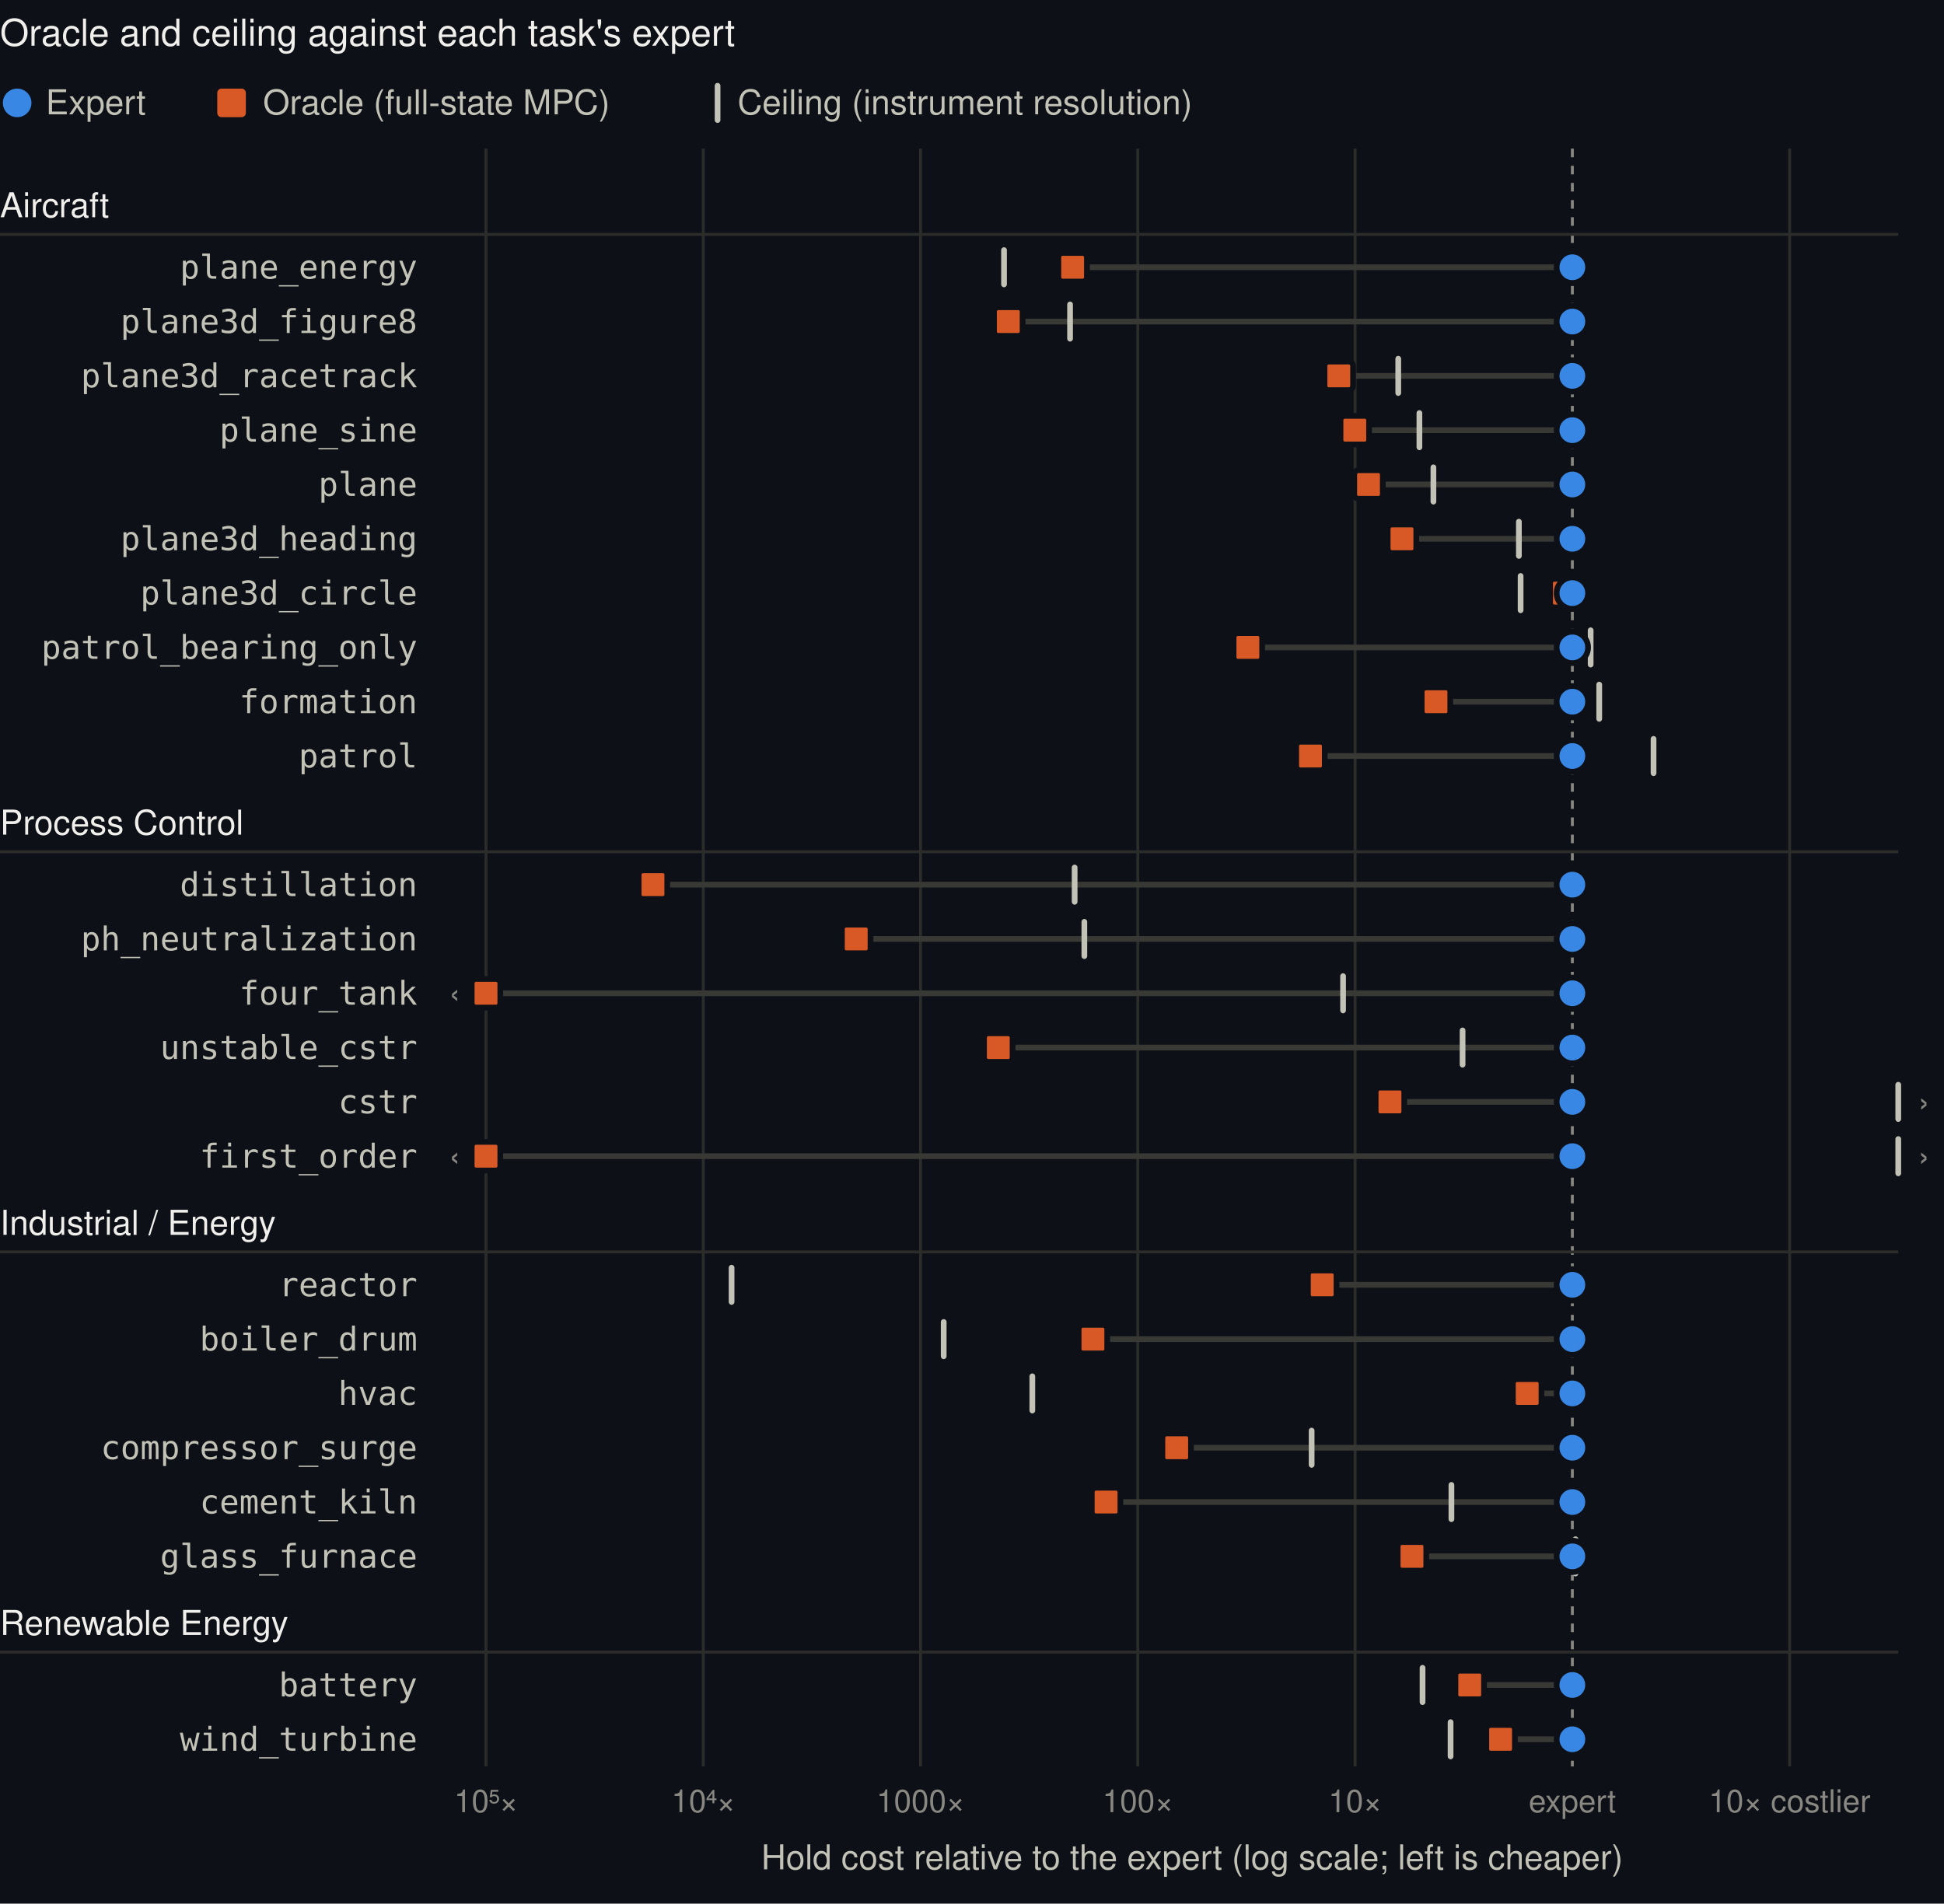
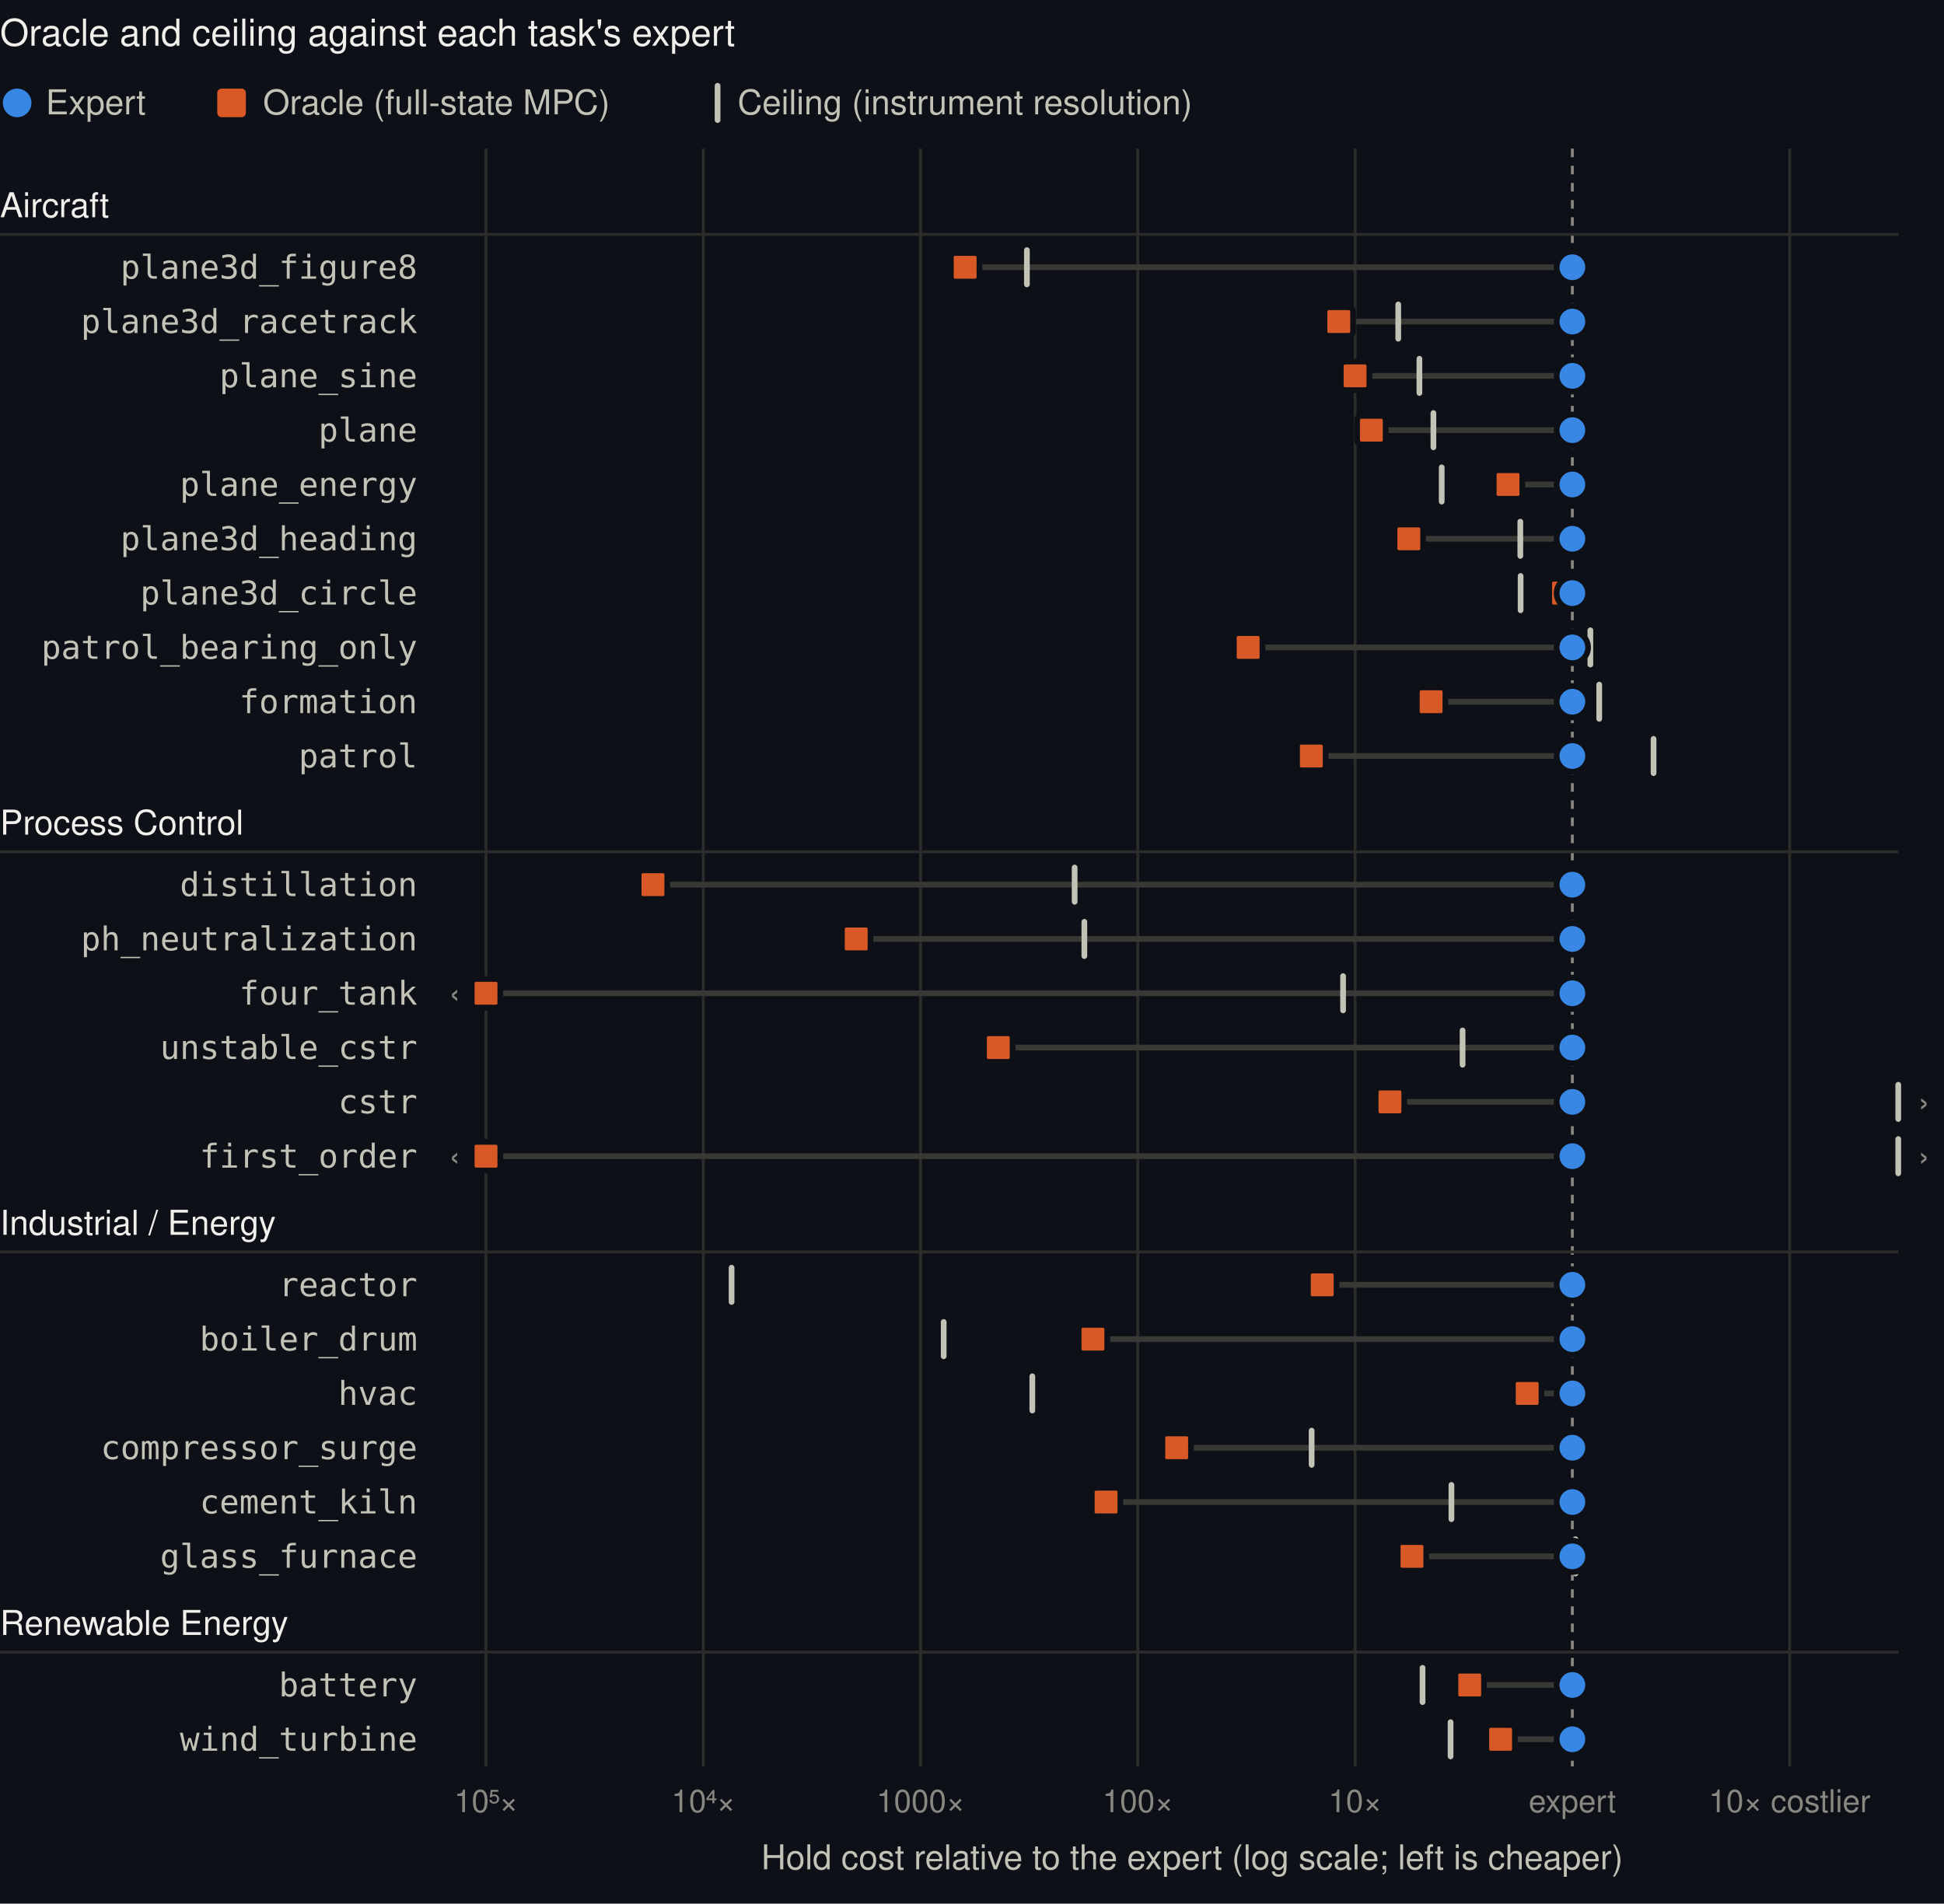
<svg xmlns="http://www.w3.org/2000/svg" viewBox="0 0 680 666" width="680" height="666" font-family="-apple-system, BlinkMacSystemFont, Segoe UI, Helvetica, Arial, sans-serif" role="img" aria-label="Each task's oracle hold cost and ceiling relative to its expert, in decades">
  <rect class="bg" width="100%" height="100%" fill="#0d1117" />
  <text x="0.0" y="16.0" font-size="13" fill="#f0efec" text-anchor="start" font-weight="500">Oracle and ceiling against each task's expert</text>
  <circle cx="6" cy="36" r="5" fill="#3987e5" />
  <text x="16.0" y="40.0" font-size="12" fill="#c3c2b7" text-anchor="start">Expert</text>
  <rect x="76" y="31" width="10" height="10" rx="1.5" fill="#d95926" />
  <text x="92.0" y="40.0" font-size="12" fill="#c3c2b7" text-anchor="start">Oracle (full-state MPC)</text>
  <rect x="250" y="29" width="2" height="14" rx="1" fill="#c3c2b7" />
  <text x="258.0" y="40.0" font-size="12" fill="#c3c2b7" text-anchor="start">Ceiling (instrument resolution)</text>
  <line x1="170.0" x2="170.0" y1="52.0" y2="618.0" stroke="#2c2c2a" />
  <text x="170.0" y="634.0" font-size="11" fill="#898781" text-anchor="middle">10⁵×</text>
  <line x1="246.0" x2="246.0" y1="52.0" y2="618.0" stroke="#2c2c2a" />
  <text x="246.0" y="634.0" font-size="11" fill="#898781" text-anchor="middle">10⁴×</text>
  <line x1="322.0" x2="322.0" y1="52.0" y2="618.0" stroke="#2c2c2a" />
  <text x="322.0" y="634.0" font-size="11" fill="#898781" text-anchor="middle">1000×</text>
  <line x1="398.0" x2="398.0" y1="52.0" y2="618.0" stroke="#2c2c2a" />
  <text x="398.0" y="634.0" font-size="11" fill="#898781" text-anchor="middle">100×</text>
  <line x1="474.0" x2="474.0" y1="52.0" y2="618.0" stroke="#2c2c2a" />
  <text x="474.0" y="634.0" font-size="11" fill="#898781" text-anchor="middle">10×</text>
  <line x1="550.0" x2="550.0" y1="52.0" y2="618.0" stroke="#898781" stroke-dasharray="3 3" />
  <text x="550.0" y="634.0" font-size="11" fill="#898781" text-anchor="middle">expert</text>
  <line x1="626.0" x2="626.0" y1="52.0" y2="618.0" stroke="#2c2c2a" />
  <text x="626.0" y="634.0" font-size="11" fill="#898781" text-anchor="middle">10× costlier</text>
  <text x="417.0" y="654.0" font-size="12" fill="#c3c2b7" text-anchor="middle">Hold cost relative to the expert (log scale; left is cheaper)</text>
  <text x="0.0" y="76.0" font-size="12" fill="#f0efec" text-anchor="start" font-weight="500">Aircraft</text>
  <line x1="0" x2="664" y1="82.0" y2="82.0" stroke="#2c2c2a" />
-   <g data-task="plane_energy" data-oracle="-2.30" data-ceiling="-2.62">
-     <text x="146.0" y="97.5" font-size="11.5" fill="#c3c2b7" text-anchor="end" font-family="ui-monospace, SFMono-Regular, Menlo, Consolas, monospace">plane_energy</text>
-     <line x1="550.0" x2="375.2" y1="93.5" y2="93.5" stroke="#383835" stroke-width="2" stroke-linecap="round" />
-     <rect x="350.2" y="86.5" width="2" height="14" rx="1" fill="#c3c2b7" />
-     <rect x="370.2" y="88.5" width="10" height="10" rx="1.5" fill="#d95926" stroke="#0d1117" stroke-width="2" />
+   <g data-task="plane3d_figure8" data-oracle="-2.79" data-ceiling="-2.51">
+     <text x="146.0" y="97.5" font-size="11.5" fill="#c3c2b7" text-anchor="end" font-family="ui-monospace, SFMono-Regular, Menlo, Consolas, monospace">plane3d_figure8</text>
+     <line x1="550.0" x2="337.6" y1="93.5" y2="93.5" stroke="#383835" stroke-width="2" stroke-linecap="round" />
+     <rect x="358.2" y="86.5" width="2" height="14" rx="1" fill="#c3c2b7" />
+     <rect x="332.6" y="88.5" width="10" height="10" rx="1.5" fill="#d95926" stroke="#0d1117" stroke-width="2" />
    <circle cx="550.0" cy="93.5" r="5.5" fill="#3987e5" stroke="#0d1117" stroke-width="2" />
  </g>
-   <g data-task="plane3d_figure8" data-oracle="-2.60" data-ceiling="-2.31">
-     <text x="146.0" y="116.5" font-size="11.5" fill="#c3c2b7" text-anchor="end" font-family="ui-monospace, SFMono-Regular, Menlo, Consolas, monospace">plane3d_figure8</text>
-     <line x1="550.0" x2="352.7" y1="112.5" y2="112.5" stroke="#383835" stroke-width="2" stroke-linecap="round" />
-     <rect x="373.3" y="105.5" width="2" height="14" rx="1" fill="#c3c2b7" />
-     <rect x="347.7" y="107.5" width="10" height="10" rx="1.5" fill="#d95926" stroke="#0d1117" stroke-width="2" />
+   <g data-task="plane3d_racetrack" data-oracle="-1.07" data-ceiling="-0.80">
+     <text x="146.0" y="116.5" font-size="11.5" fill="#c3c2b7" text-anchor="end" font-family="ui-monospace, SFMono-Regular, Menlo, Consolas, monospace">plane3d_racetrack</text>
+     <line x1="550.0" x2="468.3" y1="112.5" y2="112.5" stroke="#383835" stroke-width="2" stroke-linecap="round" />
+     <rect x="488.1" y="105.5" width="2" height="14" rx="1" fill="#c3c2b7" />
+     <rect x="463.3" y="107.5" width="10" height="10" rx="1.5" fill="#d95926" stroke="#0d1117" stroke-width="2" />
    <circle cx="550.0" cy="112.5" r="5.5" fill="#3987e5" stroke="#0d1117" stroke-width="2" />
  </g>
-   <g data-task="plane3d_racetrack" data-oracle="-1.07" data-ceiling="-0.80">
-     <text x="146.0" y="135.5" font-size="11.5" fill="#c3c2b7" text-anchor="end" font-family="ui-monospace, SFMono-Regular, Menlo, Consolas, monospace">plane3d_racetrack</text>
-     <line x1="550.0" x2="468.3" y1="131.5" y2="131.5" stroke="#383835" stroke-width="2" stroke-linecap="round" />
-     <rect x="488.1" y="124.5" width="2" height="14" rx="1" fill="#c3c2b7" />
-     <rect x="463.3" y="126.5" width="10" height="10" rx="1.5" fill="#d95926" stroke="#0d1117" stroke-width="2" />
+   <g data-task="plane_sine" data-oracle="-1.00" data-ceiling="-0.70">
+     <text x="146.0" y="135.5" font-size="11.5" fill="#c3c2b7" text-anchor="end" font-family="ui-monospace, SFMono-Regular, Menlo, Consolas, monospace">plane_sine</text>
+     <line x1="550.0" x2="474.0" y1="131.5" y2="131.5" stroke="#383835" stroke-width="2" stroke-linecap="round" />
+     <rect x="495.5" y="124.5" width="2" height="14" rx="1" fill="#c3c2b7" />
+     <rect x="469.0" y="126.5" width="10" height="10" rx="1.5" fill="#d95926" stroke="#0d1117" stroke-width="2" />
    <circle cx="550.0" cy="131.5" r="5.5" fill="#3987e5" stroke="#0d1117" stroke-width="2" />
  </g>
-   <g data-task="plane_sine" data-oracle="-1.00" data-ceiling="-0.70">
-     <text x="146.0" y="154.5" font-size="11.5" fill="#c3c2b7" text-anchor="end" font-family="ui-monospace, SFMono-Regular, Menlo, Consolas, monospace">plane_sine</text>
-     <line x1="550.0" x2="473.9" y1="150.5" y2="150.5" stroke="#383835" stroke-width="2" stroke-linecap="round" />
-     <rect x="495.5" y="143.5" width="2" height="14" rx="1" fill="#c3c2b7" />
-     <rect x="468.9" y="145.5" width="10" height="10" rx="1.5" fill="#d95926" stroke="#0d1117" stroke-width="2" />
+   <g data-task="plane" data-oracle="-0.92" data-ceiling="-0.64">
+     <text x="146.0" y="154.5" font-size="11.5" fill="#c3c2b7" text-anchor="end" font-family="ui-monospace, SFMono-Regular, Menlo, Consolas, monospace">plane</text>
+     <line x1="550.0" x2="479.7" y1="150.5" y2="150.5" stroke="#383835" stroke-width="2" stroke-linecap="round" />
+     <rect x="500.4" y="143.5" width="2" height="14" rx="1" fill="#c3c2b7" />
+     <rect x="474.7" y="145.5" width="10" height="10" rx="1.5" fill="#d95926" stroke="#0d1117" stroke-width="2" />
    <circle cx="550.0" cy="150.5" r="5.5" fill="#3987e5" stroke="#0d1117" stroke-width="2" />
  </g>
-   <g data-task="plane" data-oracle="-0.94" data-ceiling="-0.64">
-     <text x="146.0" y="173.5" font-size="11.5" fill="#c3c2b7" text-anchor="end" font-family="ui-monospace, SFMono-Regular, Menlo, Consolas, monospace">plane</text>
-     <line x1="550.0" x2="478.7" y1="169.5" y2="169.5" stroke="#383835" stroke-width="2" stroke-linecap="round" />
-     <rect x="500.4" y="162.5" width="2" height="14" rx="1" fill="#c3c2b7" />
-     <rect x="473.7" y="164.5" width="10" height="10" rx="1.5" fill="#d95926" stroke="#0d1117" stroke-width="2" />
+   <g data-task="plane_energy" data-oracle="-0.30" data-ceiling="-0.60">
+     <text x="146.0" y="173.5" font-size="11.5" fill="#c3c2b7" text-anchor="end" font-family="ui-monospace, SFMono-Regular, Menlo, Consolas, monospace">plane_energy</text>
+     <line x1="550.0" x2="527.5" y1="169.5" y2="169.5" stroke="#383835" stroke-width="2" stroke-linecap="round" />
+     <rect x="503.3" y="162.5" width="2" height="14" rx="1" fill="#c3c2b7" />
+     <rect x="522.5" y="164.5" width="10" height="10" rx="1.5" fill="#d95926" stroke="#0d1117" stroke-width="2" />
    <circle cx="550.0" cy="169.5" r="5.5" fill="#3987e5" stroke="#0d1117" stroke-width="2" />
  </g>
-   <g data-task="plane3d_heading" data-oracle="-0.78" data-ceiling="-0.25">
+   <g data-task="plane3d_heading" data-oracle="-0.75" data-ceiling="-0.24">
    <text x="146.0" y="192.5" font-size="11.5" fill="#c3c2b7" text-anchor="end" font-family="ui-monospace, SFMono-Regular, Menlo, Consolas, monospace">plane3d_heading</text>
-     <line x1="550.0" x2="490.4" y1="188.5" y2="188.5" stroke="#383835" stroke-width="2" stroke-linecap="round" />
-     <rect x="530.3" y="181.5" width="2" height="14" rx="1" fill="#c3c2b7" />
-     <rect x="485.4" y="183.5" width="10" height="10" rx="1.5" fill="#d95926" stroke="#0d1117" stroke-width="2" />
+     <line x1="550.0" x2="492.8" y1="188.5" y2="188.5" stroke="#383835" stroke-width="2" stroke-linecap="round" />
+     <rect x="530.8" y="181.5" width="2" height="14" rx="1" fill="#c3c2b7" />
+     <rect x="487.8" y="183.5" width="10" height="10" rx="1.5" fill="#d95926" stroke="#0d1117" stroke-width="2" />
    <circle cx="550.0" cy="188.5" r="5.5" fill="#3987e5" stroke="#0d1117" stroke-width="2" />
  </g>
  <g data-task="plane3d_circle" data-oracle="-0.04" data-ceiling="-0.24">
    <text x="146.0" y="211.5" font-size="11.5" fill="#c3c2b7" text-anchor="end" font-family="ui-monospace, SFMono-Regular, Menlo, Consolas, monospace">plane3d_circle</text>
-     <line x1="550.0" x2="547.2" y1="207.5" y2="207.5" stroke="#383835" stroke-width="2" stroke-linecap="round" />
+     <line x1="550.0" x2="546.9" y1="207.5" y2="207.5" stroke="#383835" stroke-width="2" stroke-linecap="round" />
    <rect x="530.9" y="200.5" width="2" height="14" rx="1" fill="#c3c2b7" />
-     <rect x="542.2" y="202.5" width="10" height="10" rx="1.5" fill="#d95926" stroke="#0d1117" stroke-width="2" />
+     <rect x="541.9" y="202.5" width="10" height="10" rx="1.5" fill="#d95926" stroke="#0d1117" stroke-width="2" />
    <circle cx="550.0" cy="207.5" r="5.5" fill="#3987e5" stroke="#0d1117" stroke-width="2" />
  </g>
  <g data-task="patrol_bearing_only" data-oracle="-1.49" data-ceiling="0.08">
    <text x="146.0" y="230.5" font-size="11.5" fill="#c3c2b7" text-anchor="end" font-family="ui-monospace, SFMono-Regular, Menlo, Consolas, monospace">patrol_bearing_only</text>
-     <line x1="550.0" x2="436.5" y1="226.5" y2="226.5" stroke="#383835" stroke-width="2" stroke-linecap="round" />
-     <rect x="555.4" y="219.5" width="2" height="14" rx="1" fill="#c3c2b7" />
-     <rect x="431.5" y="221.5" width="10" height="10" rx="1.5" fill="#d95926" stroke="#0d1117" stroke-width="2" />
+     <line x1="550.0" x2="436.6" y1="226.5" y2="226.5" stroke="#383835" stroke-width="2" stroke-linecap="round" />
+     <rect x="555.3" y="219.5" width="2" height="14" rx="1" fill="#c3c2b7" />
+     <rect x="431.6" y="221.5" width="10" height="10" rx="1.5" fill="#d95926" stroke="#0d1117" stroke-width="2" />
    <circle cx="550.0" cy="226.5" r="5.5" fill="#3987e5" stroke="#0d1117" stroke-width="2" />
  </g>
-   <g data-task="formation" data-oracle="-0.63" data-ceiling="0.12">
+   <g data-task="formation" data-oracle="-0.65" data-ceiling="0.12">
    <text x="146.0" y="249.5" font-size="11.5" fill="#c3c2b7" text-anchor="end" font-family="ui-monospace, SFMono-Regular, Menlo, Consolas, monospace">formation</text>
-     <line x1="550.0" x2="502.3" y1="245.5" y2="245.5" stroke="#383835" stroke-width="2" stroke-linecap="round" />
+     <line x1="550.0" x2="500.6" y1="245.5" y2="245.5" stroke="#383835" stroke-width="2" stroke-linecap="round" />
    <rect x="558.4" y="238.5" width="2" height="14" rx="1" fill="#c3c2b7" />
-     <rect x="497.3" y="240.5" width="10" height="10" rx="1.5" fill="#d95926" stroke="#0d1117" stroke-width="2" />
+     <rect x="495.6" y="240.5" width="10" height="10" rx="1.5" fill="#d95926" stroke="#0d1117" stroke-width="2" />
    <circle cx="550.0" cy="245.5" r="5.5" fill="#3987e5" stroke="#0d1117" stroke-width="2" />
  </g>
  <g data-task="patrol" data-oracle="-1.20" data-ceiling="0.37">
    <text x="146.0" y="268.5" font-size="11.5" fill="#c3c2b7" text-anchor="end" font-family="ui-monospace, SFMono-Regular, Menlo, Consolas, monospace">patrol</text>
-     <line x1="550.0" x2="458.4" y1="264.5" y2="264.5" stroke="#383835" stroke-width="2" stroke-linecap="round" />
+     <line x1="550.0" x2="458.7" y1="264.5" y2="264.5" stroke="#383835" stroke-width="2" stroke-linecap="round" />
    <rect x="577.4" y="257.5" width="2" height="14" rx="1" fill="#c3c2b7" />
-     <rect x="453.4" y="259.5" width="10" height="10" rx="1.5" fill="#d95926" stroke="#0d1117" stroke-width="2" />
+     <rect x="453.7" y="259.5" width="10" height="10" rx="1.5" fill="#d95926" stroke="#0d1117" stroke-width="2" />
    <circle cx="550.0" cy="264.5" r="5.5" fill="#3987e5" stroke="#0d1117" stroke-width="2" />
  </g>
  <text x="0.0" y="292.0" font-size="12" fill="#f0efec" text-anchor="start" font-weight="500">Process Control</text>
  <line x1="0" x2="664" y1="298.0" y2="298.0" stroke="#2c2c2a" />
  <g data-task="distillation" data-oracle="-4.23" data-ceiling="-2.29">
    <text x="146.0" y="313.5" font-size="11.5" fill="#c3c2b7" text-anchor="end" font-family="ui-monospace, SFMono-Regular, Menlo, Consolas, monospace">distillation</text>
    <line x1="550.0" x2="228.4" y1="309.5" y2="309.5" stroke="#383835" stroke-width="2" stroke-linecap="round" />
    <rect x="374.9" y="302.5" width="2" height="14" rx="1" fill="#c3c2b7" />
    <rect x="223.4" y="304.5" width="10" height="10" rx="1.5" fill="#d95926" stroke="#0d1117" stroke-width="2" />
    <circle cx="550.0" cy="309.5" r="5.5" fill="#3987e5" stroke="#0d1117" stroke-width="2" />
  </g>
  <g data-task="ph_neutralization" data-oracle="-3.30" data-ceiling="-2.25">
    <text x="146.0" y="332.5" font-size="11.5" fill="#c3c2b7" text-anchor="end" font-family="ui-monospace, SFMono-Regular, Menlo, Consolas, monospace">ph_neutralization</text>
    <line x1="550.0" x2="299.5" y1="328.5" y2="328.5" stroke="#383835" stroke-width="2" stroke-linecap="round" />
    <rect x="378.3" y="321.5" width="2" height="14" rx="1" fill="#c3c2b7" />
    <rect x="294.5" y="323.5" width="10" height="10" rx="1.5" fill="#d95926" stroke="#0d1117" stroke-width="2" />
    <circle cx="550.0" cy="328.5" r="5.5" fill="#3987e5" stroke="#0d1117" stroke-width="2" />
  </g>
  <g data-task="four_tank" data-oracle="-8.32" data-ceiling="-1.06">
    <text x="146.0" y="351.5" font-size="11.5" fill="#c3c2b7" text-anchor="end" font-family="ui-monospace, SFMono-Regular, Menlo, Consolas, monospace">four_tank</text>
    <line x1="550.0" x2="170.0" y1="347.5" y2="347.5" stroke="#383835" stroke-width="2" stroke-linecap="round" />
    <text x="159.0" y="351.5" font-size="12" fill="#898781" text-anchor="middle">‹</text>
    <rect x="468.8" y="340.5" width="2" height="14" rx="1" fill="#c3c2b7" />
    <rect x="165.0" y="342.5" width="10" height="10" rx="1.5" fill="#d95926" stroke="#0d1117" stroke-width="2" />
    <circle cx="550.0" cy="347.5" r="5.5" fill="#3987e5" stroke="#0d1117" stroke-width="2" />
  </g>
  <g data-task="unstable_cstr" data-oracle="-2.64" data-ceiling="-0.51">
    <text x="146.0" y="370.5" font-size="11.5" fill="#c3c2b7" text-anchor="end" font-family="ui-monospace, SFMono-Regular, Menlo, Consolas, monospace">unstable_cstr</text>
    <line x1="550.0" x2="349.2" y1="366.5" y2="366.5" stroke="#383835" stroke-width="2" stroke-linecap="round" />
    <rect x="510.6" y="359.5" width="2" height="14" rx="1" fill="#c3c2b7" />
    <rect x="344.2" y="361.5" width="10" height="10" rx="1.5" fill="#d95926" stroke="#0d1117" stroke-width="2" />
    <circle cx="550.0" cy="366.5" r="5.5" fill="#3987e5" stroke="#0d1117" stroke-width="2" />
  </g>
  <g data-task="cstr" data-oracle="-0.84" data-ceiling="6.27">
    <text x="146.0" y="389.5" font-size="11.5" fill="#c3c2b7" text-anchor="end" font-family="ui-monospace, SFMono-Regular, Menlo, Consolas, monospace">cstr</text>
    <line x1="550.0" x2="486.2" y1="385.5" y2="385.5" stroke="#383835" stroke-width="2" stroke-linecap="round" />
    <text x="673.0" y="389.5" font-size="12" fill="#898781" text-anchor="middle">›</text>
    <rect x="663.0" y="378.5" width="2" height="14" rx="1" fill="#c3c2b7" />
    <rect x="481.2" y="380.5" width="10" height="10" rx="1.5" fill="#d95926" stroke="#0d1117" stroke-width="2" />
    <circle cx="550.0" cy="385.5" r="5.5" fill="#3987e5" stroke="#0d1117" stroke-width="2" />
  </g>
  <g data-task="first_order" data-oracle="off-axis" data-ceiling="9.39">
    <text x="146.0" y="408.5" font-size="11.5" fill="#c3c2b7" text-anchor="end" font-family="ui-monospace, SFMono-Regular, Menlo, Consolas, monospace">first_order</text>
    <line x1="550.0" x2="170.0" y1="404.5" y2="404.5" stroke="#383835" stroke-width="2" stroke-linecap="round" />
    <text x="159.0" y="408.5" font-size="12" fill="#898781" text-anchor="middle">‹</text>
    <text x="673.0" y="408.5" font-size="12" fill="#898781" text-anchor="middle">›</text>
    <rect x="663.0" y="397.5" width="2" height="14" rx="1" fill="#c3c2b7" />
    <rect x="165.0" y="399.5" width="10" height="10" rx="1.5" fill="#d95926" stroke="#0d1117" stroke-width="2" />
    <circle cx="550.0" cy="404.5" r="5.5" fill="#3987e5" stroke="#0d1117" stroke-width="2" />
  </g>
  <text x="0.0" y="432.0" font-size="12" fill="#f0efec" text-anchor="start" font-weight="500">Industrial / Energy</text>
  <line x1="0" x2="664" y1="438.0" y2="438.0" stroke="#2c2c2a" />
  <g data-task="reactor" data-oracle="-1.15" data-ceiling="-3.87">
    <text x="146.0" y="453.5" font-size="11.5" fill="#c3c2b7" text-anchor="end" font-family="ui-monospace, SFMono-Regular, Menlo, Consolas, monospace">reactor</text>
    <line x1="550.0" x2="462.5" y1="449.5" y2="449.5" stroke="#383835" stroke-width="2" stroke-linecap="round" />
    <rect x="254.9" y="442.5" width="2" height="14" rx="1" fill="#c3c2b7" />
    <rect x="457.5" y="444.5" width="10" height="10" rx="1.5" fill="#d95926" stroke="#0d1117" stroke-width="2" />
    <circle cx="550.0" cy="449.5" r="5.5" fill="#3987e5" stroke="#0d1117" stroke-width="2" />
  </g>
  <g data-task="boiler_drum" data-oracle="-2.21" data-ceiling="-2.89">
    <text x="146.0" y="472.5" font-size="11.5" fill="#c3c2b7" text-anchor="end" font-family="ui-monospace, SFMono-Regular, Menlo, Consolas, monospace">boiler_drum</text>
    <line x1="550.0" x2="382.3" y1="468.5" y2="468.5" stroke="#383835" stroke-width="2" stroke-linecap="round" />
    <rect x="329.1" y="461.5" width="2" height="14" rx="1" fill="#c3c2b7" />
    <rect x="377.3" y="463.5" width="10" height="10" rx="1.5" fill="#d95926" stroke="#0d1117" stroke-width="2" />
    <circle cx="550.0" cy="468.5" r="5.5" fill="#3987e5" stroke="#0d1117" stroke-width="2" />
  </g>
  <g data-task="hvac" data-oracle="-0.21" data-ceiling="-2.49">
    <text x="146.0" y="491.5" font-size="11.5" fill="#c3c2b7" text-anchor="end" font-family="ui-monospace, SFMono-Regular, Menlo, Consolas, monospace">hvac</text>
    <line x1="550.0" x2="534.2" y1="487.5" y2="487.5" stroke="#383835" stroke-width="2" stroke-linecap="round" />
    <rect x="360.1" y="480.5" width="2" height="14" rx="1" fill="#c3c2b7" />
    <rect x="529.2" y="482.5" width="10" height="10" rx="1.5" fill="#d95926" stroke="#0d1117" stroke-width="2" />
    <circle cx="550.0" cy="487.5" r="5.5" fill="#3987e5" stroke="#0d1117" stroke-width="2" />
  </g>
  <g data-task="compressor_surge" data-oracle="-1.82" data-ceiling="-1.20">
    <text x="146.0" y="510.5" font-size="11.5" fill="#c3c2b7" text-anchor="end" font-family="ui-monospace, SFMono-Regular, Menlo, Consolas, monospace">compressor_surge</text>
    <line x1="550.0" x2="411.6" y1="506.5" y2="506.5" stroke="#383835" stroke-width="2" stroke-linecap="round" />
    <rect x="457.8" y="499.5" width="2" height="14" rx="1" fill="#c3c2b7" />
    <rect x="406.6" y="501.5" width="10" height="10" rx="1.5" fill="#d95926" stroke="#0d1117" stroke-width="2" />
    <circle cx="550.0" cy="506.5" r="5.5" fill="#3987e5" stroke="#0d1117" stroke-width="2" />
  </g>
  <g data-task="cement_kiln" data-oracle="-2.15" data-ceiling="-0.56">
    <text x="146.0" y="529.5" font-size="11.5" fill="#c3c2b7" text-anchor="end" font-family="ui-monospace, SFMono-Regular, Menlo, Consolas, monospace">cement_kiln</text>
    <line x1="550.0" x2="386.9" y1="525.5" y2="525.5" stroke="#383835" stroke-width="2" stroke-linecap="round" />
    <rect x="506.7" y="518.5" width="2" height="14" rx="1" fill="#c3c2b7" />
    <rect x="381.9" y="520.5" width="10" height="10" rx="1.5" fill="#d95926" stroke="#0d1117" stroke-width="2" />
    <circle cx="550.0" cy="525.5" r="5.5" fill="#3987e5" stroke="#0d1117" stroke-width="2" />
  </g>
  <g data-task="glass_furnace" data-oracle="-0.74" data-ceiling="0.01">
    <text x="146.0" y="548.5" font-size="11.5" fill="#c3c2b7" text-anchor="end" font-family="ui-monospace, SFMono-Regular, Menlo, Consolas, monospace">glass_furnace</text>
    <line x1="550.0" x2="493.9" y1="544.5" y2="544.5" stroke="#383835" stroke-width="2" stroke-linecap="round" />
    <rect x="550.1" y="537.5" width="2" height="14" rx="1" fill="#c3c2b7" />
    <rect x="488.9" y="539.5" width="10" height="10" rx="1.5" fill="#d95926" stroke="#0d1117" stroke-width="2" />
    <circle cx="550.0" cy="544.5" r="5.5" fill="#3987e5" stroke="#0d1117" stroke-width="2" />
  </g>
  <text x="0.0" y="572.0" font-size="12" fill="#f0efec" text-anchor="start" font-weight="500">Renewable Energy</text>
  <line x1="0" x2="664" y1="578.0" y2="578.0" stroke="#2c2c2a" />
  <g data-task="battery" data-oracle="-0.47" data-ceiling="-0.69">
    <text x="146.0" y="593.5" font-size="11.5" fill="#c3c2b7" text-anchor="end" font-family="ui-monospace, SFMono-Regular, Menlo, Consolas, monospace">battery</text>
    <line x1="550.0" x2="514.1" y1="589.5" y2="589.5" stroke="#383835" stroke-width="2" stroke-linecap="round" />
    <rect x="496.6" y="582.5" width="2" height="14" rx="1" fill="#c3c2b7" />
    <rect x="509.1" y="584.5" width="10" height="10" rx="1.5" fill="#d95926" stroke="#0d1117" stroke-width="2" />
    <circle cx="550.0" cy="589.5" r="5.5" fill="#3987e5" stroke="#0d1117" stroke-width="2" />
  </g>
  <g data-task="wind_turbine" data-oracle="-0.33" data-ceiling="-0.56">
    <text x="146.0" y="612.5" font-size="11.5" fill="#c3c2b7" text-anchor="end" font-family="ui-monospace, SFMono-Regular, Menlo, Consolas, monospace">wind_turbine</text>
    <line x1="550.0" x2="524.9" y1="608.5" y2="608.5" stroke="#383835" stroke-width="2" stroke-linecap="round" />
    <rect x="506.4" y="601.5" width="2" height="14" rx="1" fill="#c3c2b7" />
    <rect x="519.9" y="603.5" width="10" height="10" rx="1.5" fill="#d95926" stroke="#0d1117" stroke-width="2" />
    <circle cx="550.0" cy="608.5" r="5.5" fill="#3987e5" stroke="#0d1117" stroke-width="2" />
  </g>
</svg>
